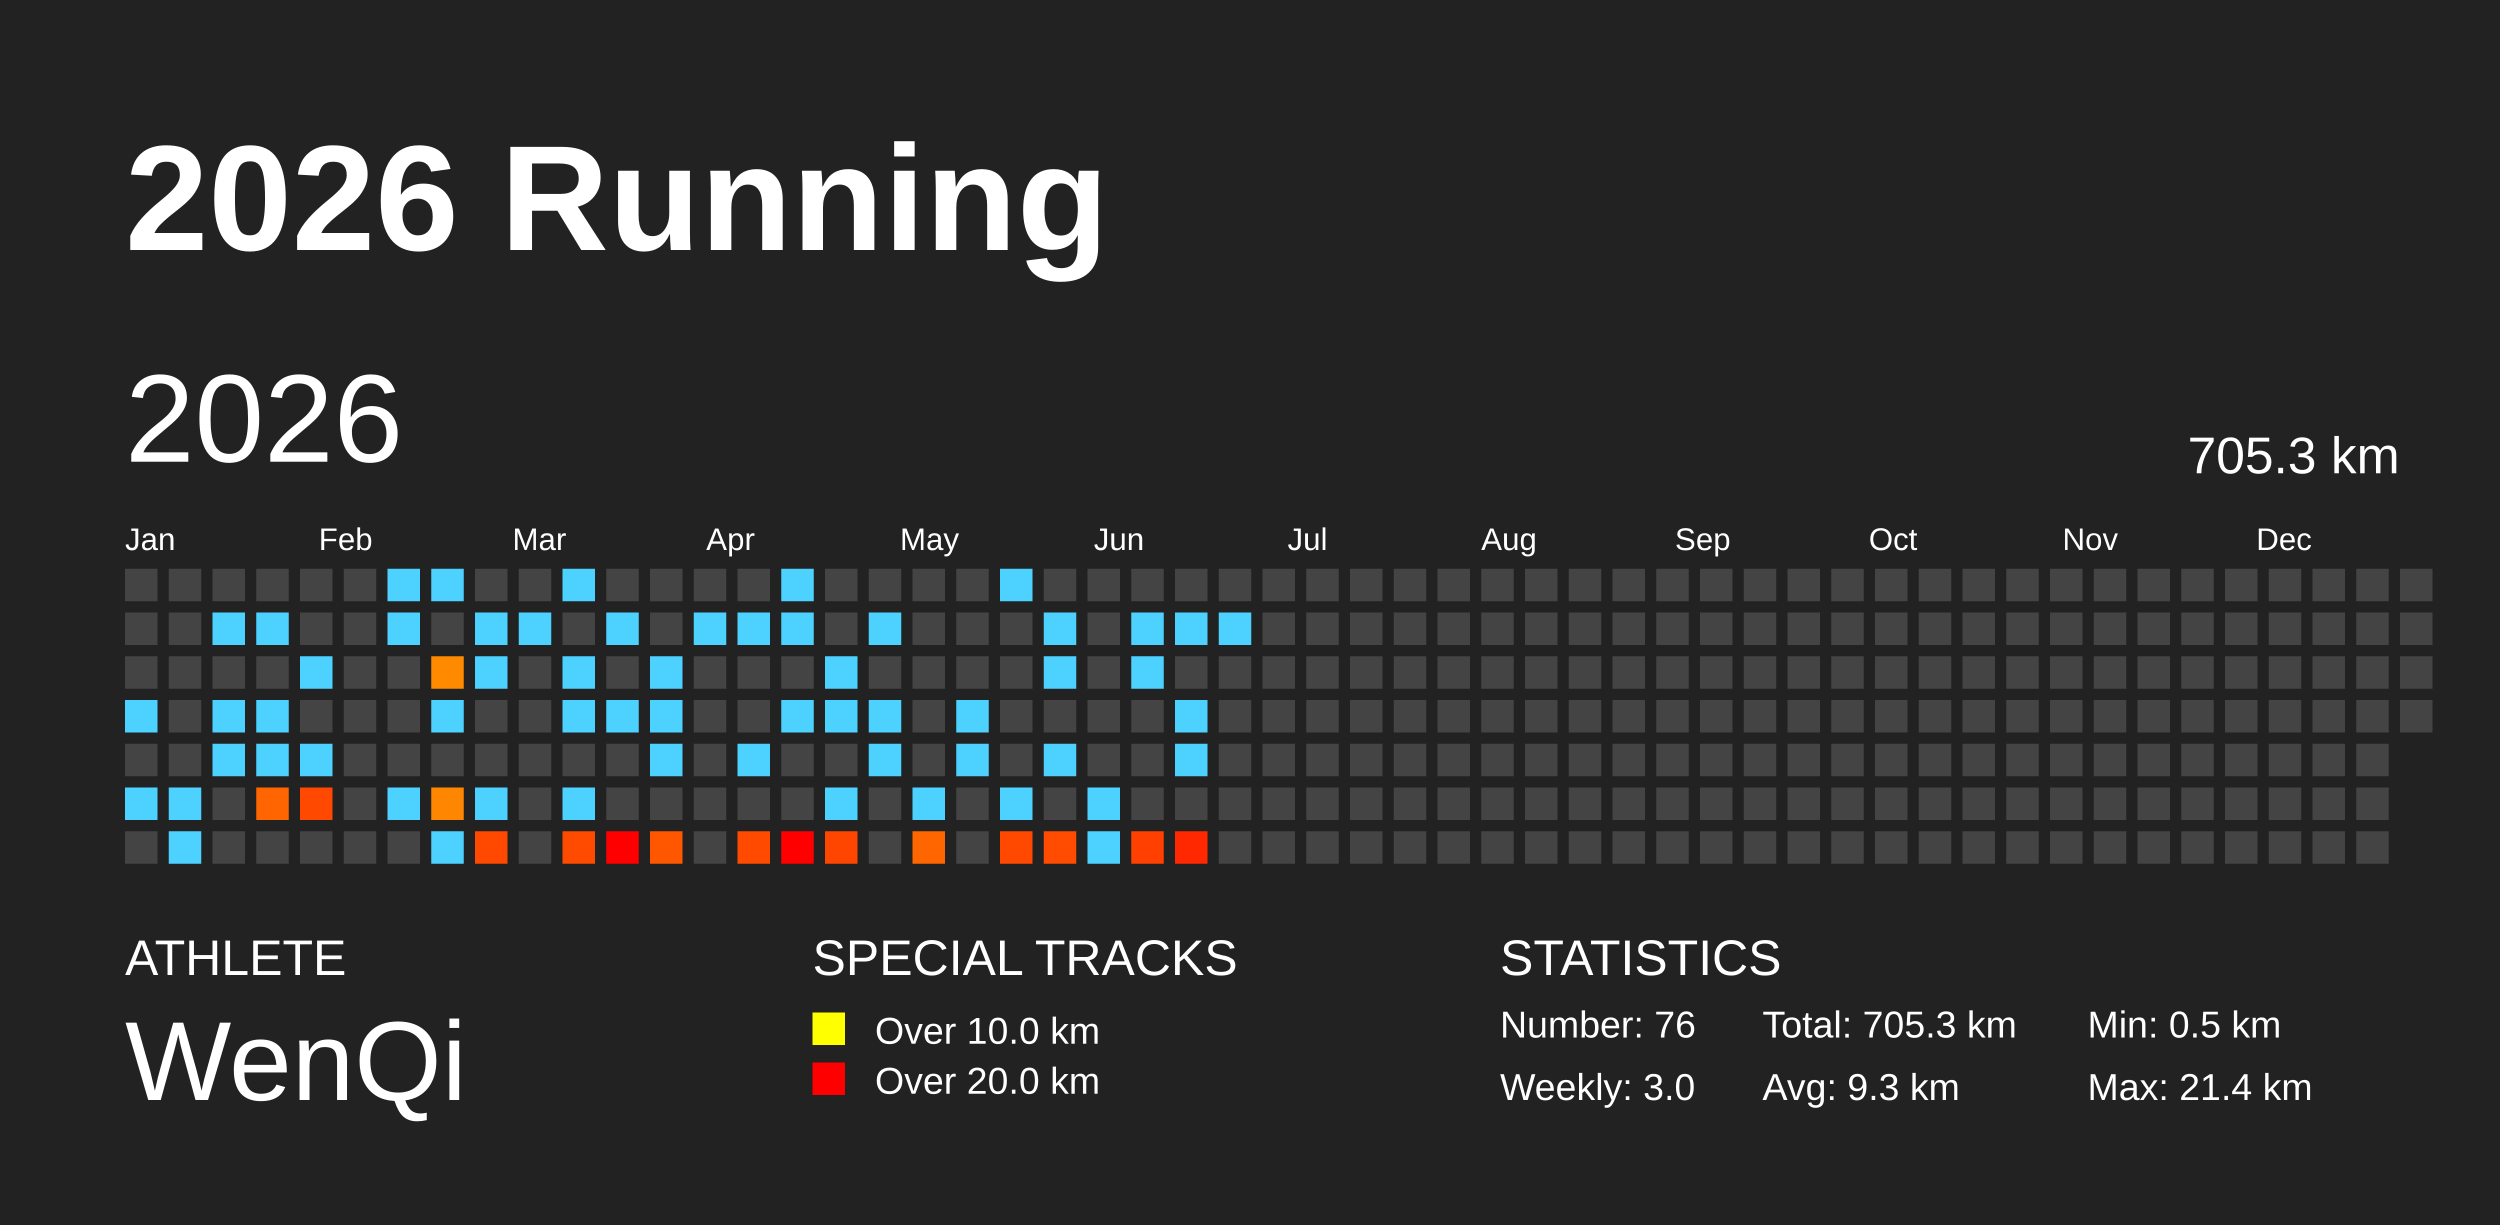
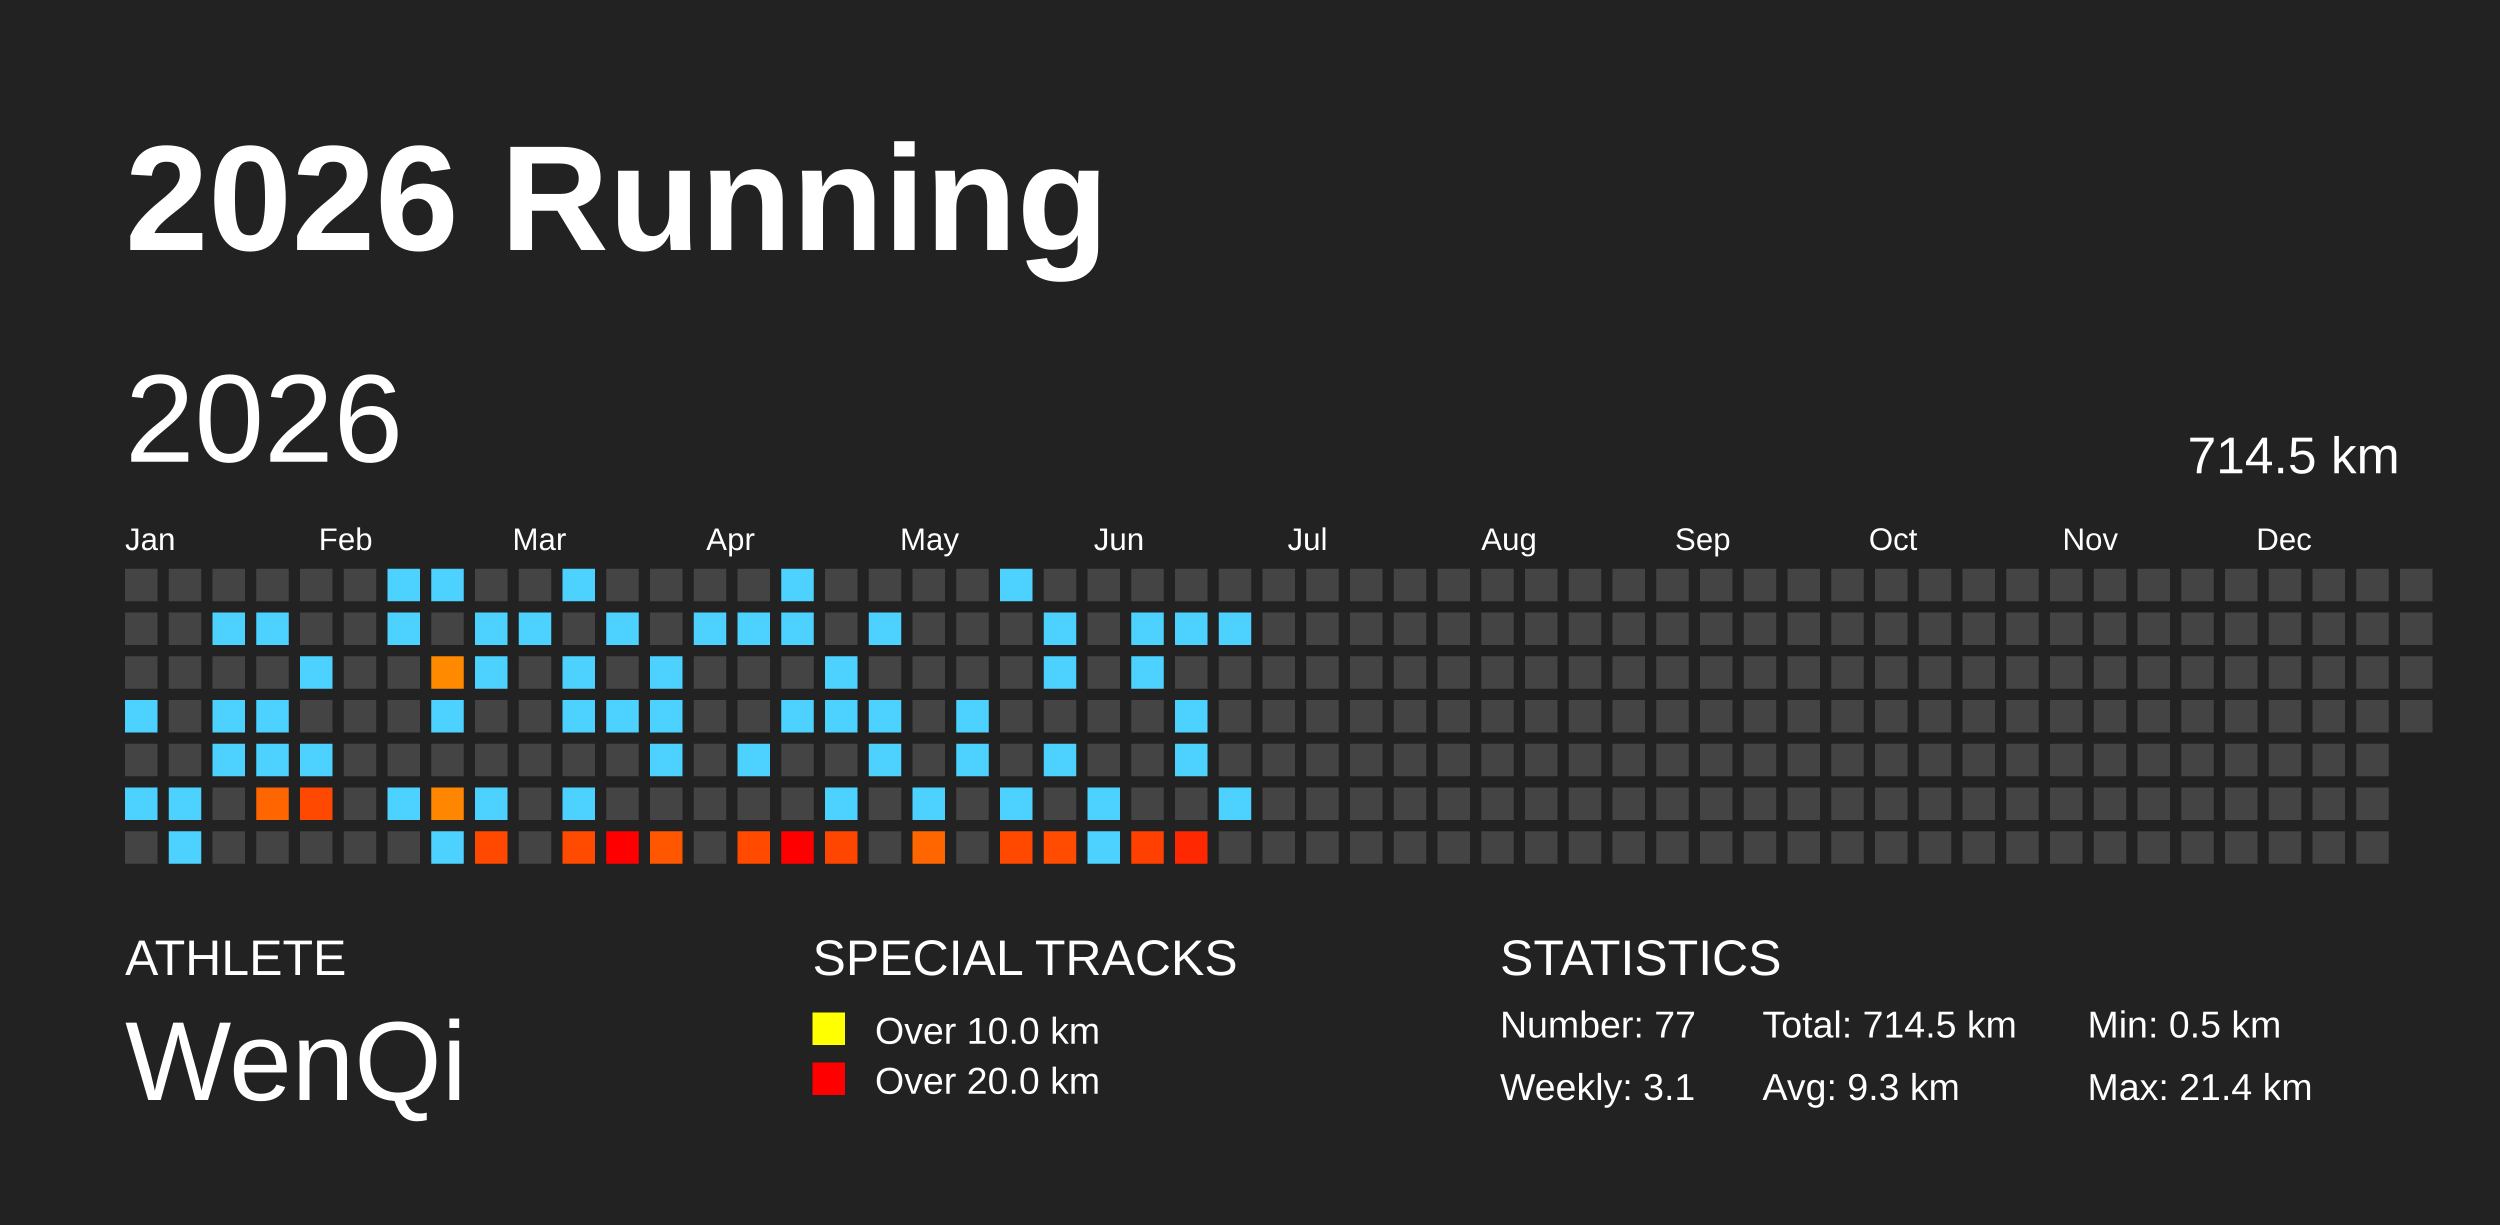
<svg xmlns="http://www.w3.org/2000/svg" baseProfile="full" height="98mm" version="1.1" viewBox="0,0,200,98" width="200mm">
  <defs />
  <rect fill="#222222" height="98" width="200" x="0" y="0" />
  <text fill="#FFFFFF" style="font-size:12px; font-family:Arial; font-weight:bold;" x="10" y="20">2026 Running</text>
  <text fill="#FFFFFF" style="font-size:4px; font-family:Arial" x="10" y="78">ATHLETE</text>
  <text fill="#FFFFFF" style="font-size:9px; font-family:Arial" x="10" y="88">WenQi</text>
  <text fill="#FFFFFF" style="font-size:4px; font-family:Arial" x="65" y="78">SPECIAL TRACKS</text>
  <rect fill="yellow" height="2.6" width="2.6" x="65" y="81" />
  <text fill="#FFFFFF" style="font-size:3px; font-family:Arial" x="70" y="83.5">Over 10.0 km</text>
  <rect fill="red" height="2.6" width="2.6" x="65" y="85" />
  <text fill="#FFFFFF" style="font-size:3px; font-family:Arial" x="70" y="87.5">Over 20.0 km</text>
  <text fill="#FFFFFF" style="font-size:4px; font-family:Arial" x="120" y="78">STATISTICS</text>
-   <text fill="#FFFFFF" style="font-size:3px; font-family:Arial" x="120" y="83">Number: 76</text>
-   <text fill="#FFFFFF" style="font-size:3px; font-family:Arial" x="120" y="88">Weekly: 3.0</text>
-   <text fill="#FFFFFF" style="font-size:3px; font-family:Arial" x="141" y="83">Total: 705.3 km</text>
+   <text fill="#FFFFFF" style="font-size:3px; font-family:Arial" x="120" y="83">Number: 77</text>
+   <text fill="#FFFFFF" style="font-size:3px; font-family:Arial" x="120" y="88">Weekly: 3.1</text>
+   <text fill="#FFFFFF" style="font-size:3px; font-family:Arial" x="141" y="83">Total: 714.5 km</text>
  <text fill="#FFFFFF" style="font-size:3px; font-family:Arial" x="141" y="88">Avg: 9.3 km</text>
  <text fill="#FFFFFF" style="font-size:3px; font-family:Arial" x="167" y="83">Min: 0.5 km</text>
  <text fill="#FFFFFF" style="font-size:3px; font-family:Arial" x="167" y="88">Max: 21.4 km</text>
  <text dominant-baseline="hanging" fill="#FFFFFF" style="font-size:10.0px; font-family:Arial;" x="10" y="30">2026</text>
-   <text dominant-baseline="hanging" fill="#FFFFFF" style="font-size:4.125px; font-family:Arial;" x="175" y="35">705.3 km</text>
+   <text dominant-baseline="hanging" fill="#FFFFFF" style="font-size:4.125px; font-family:Arial;" x="175" y="35">714.5 km</text>
  <text fill="#FFFFFF" style="font-size:2.5px; font-family:Arial" x="10.0" y="44">Jan</text>
  <text fill="#FFFFFF" style="font-size:2.5px; font-family:Arial" x="25.5" y="44">Feb</text>
  <text fill="#FFFFFF" style="font-size:2.5px; font-family:Arial" x="41.0" y="44">Mar</text>
  <text fill="#FFFFFF" style="font-size:2.5px; font-family:Arial" x="56.5" y="44">Apr</text>
  <text fill="#FFFFFF" style="font-size:2.5px; font-family:Arial" x="72.0" y="44">May</text>
  <text fill="#FFFFFF" style="font-size:2.5px; font-family:Arial" x="87.5" y="44">Jun</text>
  <text fill="#FFFFFF" style="font-size:2.5px; font-family:Arial" x="103.0" y="44">Jul</text>
  <text fill="#FFFFFF" style="font-size:2.5px; font-family:Arial" x="118.5" y="44">Aug</text>
  <text fill="#FFFFFF" style="font-size:2.5px; font-family:Arial" x="134.0" y="44">Sep</text>
  <text fill="#FFFFFF" style="font-size:2.5px; font-family:Arial" x="149.5" y="44">Oct</text>
  <text fill="#FFFFFF" style="font-size:2.5px; font-family:Arial" x="165.0" y="44">Nov</text>
  <text fill="#FFFFFF" style="font-size:2.5px; font-family:Arial" x="180.5" y="44">Dec</text>
  <rect fill="#444444" height="2.6" width="2.6" x="10.0" y="45.5" />
  <rect fill="#444444" height="2.6" width="2.6" x="10.0" y="49.0" />
  <rect fill="#444444" height="2.6" width="2.6" x="10.0" y="52.5" />
  <rect fill="#4dd2ff" height="2.6" width="2.6" x="10.0" y="56.0" />
  <rect fill="#444444" height="2.6" width="2.6" x="10.0" y="59.5" />
  <rect fill="#4dd2ff" height="2.6" width="2.6" x="10.0" y="63.0" />
  <rect fill="#444444" height="2.6" width="2.6" x="10.0" y="66.5" />
  <rect fill="#444444" height="2.6" width="2.6" x="13.5" y="45.5" />
  <rect fill="#444444" height="2.6" width="2.6" x="13.5" y="49.0" />
  <rect fill="#444444" height="2.6" width="2.6" x="13.5" y="52.5" />
  <rect fill="#444444" height="2.6" width="2.6" x="13.5" y="56.0" />
  <rect fill="#444444" height="2.6" width="2.6" x="13.5" y="59.5" />
  <rect fill="#4dd2ff" height="2.6" width="2.6" x="13.5" y="63.0" />
  <rect fill="#4dd2ff" height="2.6" width="2.6" x="13.5" y="66.5" />
  <rect fill="#444444" height="2.6" width="2.6" x="17.0" y="45.5" />
  <rect fill="#4dd2ff" height="2.6" width="2.6" x="17.0" y="49.0" />
  <rect fill="#444444" height="2.6" width="2.6" x="17.0" y="52.5" />
  <rect fill="#4dd2ff" height="2.6" width="2.6" x="17.0" y="56.0" />
  <rect fill="#4dd2ff" height="2.6" width="2.6" x="17.0" y="59.5" />
  <rect fill="#444444" height="2.6" width="2.6" x="17.0" y="63.0" />
  <rect fill="#444444" height="2.6" width="2.6" x="17.0" y="66.5" />
  <rect fill="#444444" height="2.6" width="2.6" x="20.5" y="45.5" />
  <rect fill="#4dd2ff" height="2.6" width="2.6" x="20.5" y="49.0" />
  <rect fill="#444444" height="2.6" width="2.6" x="20.5" y="52.5" />
  <rect fill="#4dd2ff" height="2.6" width="2.6" x="20.5" y="56.0" />
  <rect fill="#4dd2ff" height="2.6" width="2.6" x="20.5" y="59.5" />
  <rect fill="#ff6500" height="2.6" width="2.6" x="20.5" y="63.0" />
  <rect fill="#444444" height="2.6" width="2.6" x="20.5" y="66.5" />
  <rect fill="#444444" height="2.6" width="2.6" x="24.0" y="45.5" />
  <rect fill="#444444" height="2.6" width="2.6" x="24.0" y="49.0" />
  <rect fill="#4dd2ff" height="2.6" width="2.6" x="24.0" y="52.5" />
  <rect fill="#444444" height="2.6" width="2.6" x="24.0" y="56.0" />
  <rect fill="#4dd2ff" height="2.6" width="2.6" x="24.0" y="59.5" />
  <rect fill="#ff4800" height="2.6" width="2.6" x="24.0" y="63.0" />
  <rect fill="#444444" height="2.6" width="2.6" x="24.0" y="66.5" />
  <rect fill="#444444" height="2.6" width="2.6" x="27.5" y="45.5" />
  <rect fill="#444444" height="2.6" width="2.6" x="27.5" y="49.0" />
  <rect fill="#444444" height="2.6" width="2.6" x="27.5" y="52.5" />
  <rect fill="#444444" height="2.6" width="2.6" x="27.5" y="56.0" />
  <rect fill="#444444" height="2.6" width="2.6" x="27.5" y="59.5" />
  <rect fill="#444444" height="2.6" width="2.6" x="27.5" y="63.0" />
  <rect fill="#444444" height="2.6" width="2.6" x="27.5" y="66.5" />
  <rect fill="#4dd2ff" height="2.6" width="2.6" x="31.0" y="45.5" />
  <rect fill="#4dd2ff" height="2.6" width="2.6" x="31.0" y="49.0" />
  <rect fill="#444444" height="2.6" width="2.6" x="31.0" y="52.5" />
  <rect fill="#444444" height="2.6" width="2.6" x="31.0" y="56.0" />
  <rect fill="#444444" height="2.6" width="2.6" x="31.0" y="59.5" />
  <rect fill="#4dd2ff" height="2.6" width="2.6" x="31.0" y="63.0" />
  <rect fill="#444444" height="2.6" width="2.6" x="31.0" y="66.5" />
  <rect fill="#4dd2ff" height="2.6" width="2.6" x="34.5" y="45.5" />
  <rect fill="#444444" height="2.6" width="2.6" x="34.5" y="49.0" />
  <rect fill="#ff8a00" height="2.6" width="2.6" x="34.5" y="52.5" />
  <rect fill="#4dd2ff" height="2.6" width="2.6" x="34.5" y="56.0" />
  <rect fill="#444444" height="2.6" width="2.6" x="34.5" y="59.5" />
  <rect fill="#ff8600" height="2.6" width="2.6" x="34.5" y="63.0" />
  <rect fill="#4dd2ff" height="2.6" width="2.6" x="34.5" y="66.5" />
  <rect fill="#444444" height="2.6" width="2.6" x="38.0" y="45.5" />
  <rect fill="#4dd2ff" height="2.6" width="2.6" x="38.0" y="49.0" />
  <rect fill="#4dd2ff" height="2.6" width="2.6" x="38.0" y="52.5" />
  <rect fill="#444444" height="2.6" width="2.6" x="38.0" y="56.0" />
  <rect fill="#444444" height="2.6" width="2.6" x="38.0" y="59.5" />
  <rect fill="#4dd2ff" height="2.6" width="2.6" x="38.0" y="63.0" />
  <rect fill="#ff4800" height="2.6" width="2.6" x="38.0" y="66.5" />
  <rect fill="#444444" height="2.6" width="2.6" x="41.5" y="45.5" />
  <rect fill="#4dd2ff" height="2.6" width="2.6" x="41.5" y="49.0" />
  <rect fill="#444444" height="2.6" width="2.6" x="41.5" y="52.5" />
  <rect fill="#444444" height="2.6" width="2.6" x="41.5" y="56.0" />
  <rect fill="#444444" height="2.6" width="2.6" x="41.5" y="59.5" />
  <rect fill="#444444" height="2.6" width="2.6" x="41.5" y="63.0" />
  <rect fill="#444444" height="2.6" width="2.6" x="41.5" y="66.5" />
  <rect fill="#4dd2ff" height="2.6" width="2.6" x="45.0" y="45.5" />
  <rect fill="#444444" height="2.6" width="2.6" x="45.0" y="49.0" />
  <rect fill="#4dd2ff" height="2.6" width="2.6" x="45.0" y="52.5" />
  <rect fill="#4dd2ff" height="2.6" width="2.6" x="45.0" y="56.0" />
  <rect fill="#444444" height="2.6" width="2.6" x="45.0" y="59.5" />
  <rect fill="#4dd2ff" height="2.6" width="2.6" x="45.0" y="63.0" />
  <rect fill="#ff4b00" height="2.6" width="2.6" x="45.0" y="66.5" />
  <rect fill="#444444" height="2.6" width="2.6" x="48.5" y="45.5" />
  <rect fill="#4dd2ff" height="2.6" width="2.6" x="48.5" y="49.0" />
  <rect fill="#444444" height="2.6" width="2.6" x="48.5" y="52.5" />
  <rect fill="#4dd2ff" height="2.6" width="2.6" x="48.5" y="56.0" />
  <rect fill="#444444" height="2.6" width="2.6" x="48.5" y="59.5" />
  <rect fill="#444444" height="2.6" width="2.6" x="48.5" y="63.0" />
  <rect fill="red" height="2.6" width="2.6" x="48.5" y="66.5" />
  <rect fill="#444444" height="2.6" width="2.6" x="52.0" y="45.5" />
  <rect fill="#444444" height="2.6" width="2.6" x="52.0" y="49.0" />
  <rect fill="#4dd2ff" height="2.6" width="2.6" x="52.0" y="52.5" />
  <rect fill="#4dd2ff" height="2.6" width="2.6" x="52.0" y="56.0" />
  <rect fill="#4dd2ff" height="2.6" width="2.6" x="52.0" y="59.5" />
  <rect fill="#444444" height="2.6" width="2.6" x="52.0" y="63.0" />
  <rect fill="#ff5700" height="2.6" width="2.6" x="52.0" y="66.5" />
  <rect fill="#444444" height="2.6" width="2.6" x="55.5" y="45.5" />
  <rect fill="#4dd2ff" height="2.6" width="2.6" x="55.5" y="49.0" />
  <rect fill="#444444" height="2.6" width="2.6" x="55.5" y="52.5" />
  <rect fill="#444444" height="2.6" width="2.6" x="55.5" y="56.0" />
  <rect fill="#444444" height="2.6" width="2.6" x="55.5" y="59.5" />
  <rect fill="#444444" height="2.6" width="2.6" x="55.5" y="63.0" />
  <rect fill="#444444" height="2.6" width="2.6" x="55.5" y="66.5" />
  <rect fill="#444444" height="2.6" width="2.6" x="59.0" y="45.5" />
  <rect fill="#4dd2ff" height="2.6" width="2.6" x="59.0" y="49.0" />
  <rect fill="#444444" height="2.6" width="2.6" x="59.0" y="52.5" />
  <rect fill="#444444" height="2.6" width="2.6" x="59.0" y="56.0" />
  <rect fill="#4dd2ff" height="2.6" width="2.6" x="59.0" y="59.5" />
  <rect fill="#444444" height="2.6" width="2.6" x="59.0" y="63.0" />
  <rect fill="#ff4a00" height="2.6" width="2.6" x="59.0" y="66.5" />
  <rect fill="#4dd2ff" height="2.6" width="2.6" x="62.5" y="45.5" />
  <rect fill="#4dd2ff" height="2.6" width="2.6" x="62.5" y="49.0" />
  <rect fill="#444444" height="2.6" width="2.6" x="62.5" y="52.5" />
  <rect fill="#4dd2ff" height="2.6" width="2.6" x="62.5" y="56.0" />
  <rect fill="#444444" height="2.6" width="2.6" x="62.5" y="59.5" />
  <rect fill="#444444" height="2.6" width="2.6" x="62.5" y="63.0" />
  <rect fill="red" height="2.6" width="2.6" x="62.5" y="66.5" />
  <rect fill="#444444" height="2.6" width="2.6" x="66.0" y="45.5" />
  <rect fill="#444444" height="2.6" width="2.6" x="66.0" y="49.0" />
  <rect fill="#4dd2ff" height="2.6" width="2.6" x="66.0" y="52.5" />
  <rect fill="#4dd2ff" height="2.6" width="2.6" x="66.0" y="56.0" />
  <rect fill="#444444" height="2.6" width="2.6" x="66.0" y="59.5" />
  <rect fill="#4dd2ff" height="2.6" width="2.6" x="66.0" y="63.0" />
  <rect fill="#ff4600" height="2.6" width="2.6" x="66.0" y="66.5" />
  <rect fill="#444444" height="2.6" width="2.6" x="69.5" y="45.5" />
  <rect fill="#4dd2ff" height="2.6" width="2.6" x="69.5" y="49.0" />
  <rect fill="#444444" height="2.6" width="2.6" x="69.5" y="52.5" />
  <rect fill="#4dd2ff" height="2.6" width="2.6" x="69.5" y="56.0" />
  <rect fill="#4dd2ff" height="2.6" width="2.6" x="69.5" y="59.5" />
  <rect fill="#444444" height="2.6" width="2.6" x="69.5" y="63.0" />
  <rect fill="#444444" height="2.6" width="2.6" x="69.5" y="66.5" />
  <rect fill="#444444" height="2.6" width="2.6" x="73.0" y="45.5" />
  <rect fill="#444444" height="2.6" width="2.6" x="73.0" y="49.0" />
  <rect fill="#444444" height="2.6" width="2.6" x="73.0" y="52.5" />
  <rect fill="#444444" height="2.6" width="2.6" x="73.0" y="56.0" />
  <rect fill="#444444" height="2.6" width="2.6" x="73.0" y="59.5" />
  <rect fill="#4dd2ff" height="2.6" width="2.6" x="73.0" y="63.0" />
  <rect fill="#ff6600" height="2.6" width="2.6" x="73.0" y="66.5" />
  <rect fill="#444444" height="2.6" width="2.6" x="76.5" y="45.5" />
  <rect fill="#444444" height="2.6" width="2.6" x="76.5" y="49.0" />
  <rect fill="#444444" height="2.6" width="2.6" x="76.5" y="52.5" />
  <rect fill="#4dd2ff" height="2.6" width="2.6" x="76.5" y="56.0" />
  <rect fill="#4dd2ff" height="2.6" width="2.6" x="76.5" y="59.5" />
  <rect fill="#444444" height="2.6" width="2.6" x="76.5" y="63.0" />
  <rect fill="#444444" height="2.6" width="2.6" x="76.5" y="66.5" />
  <rect fill="#4dd2ff" height="2.6" width="2.6" x="80.0" y="45.5" />
  <rect fill="#444444" height="2.6" width="2.6" x="80.0" y="49.0" />
  <rect fill="#444444" height="2.6" width="2.6" x="80.0" y="52.5" />
  <rect fill="#444444" height="2.6" width="2.6" x="80.0" y="56.0" />
  <rect fill="#444444" height="2.6" width="2.6" x="80.0" y="59.5" />
  <rect fill="#4dd2ff" height="2.6" width="2.6" x="80.0" y="63.0" />
  <rect fill="#ff4900" height="2.6" width="2.6" x="80.0" y="66.5" />
  <rect fill="#444444" height="2.6" width="2.6" x="83.5" y="45.5" />
  <rect fill="#4dd2ff" height="2.6" width="2.6" x="83.5" y="49.0" />
  <rect fill="#4dd2ff" height="2.6" width="2.6" x="83.5" y="52.5" />
  <rect fill="#444444" height="2.6" width="2.6" x="83.5" y="56.0" />
  <rect fill="#4dd2ff" height="2.6" width="2.6" x="83.5" y="59.5" />
  <rect fill="#444444" height="2.6" width="2.6" x="83.5" y="63.0" />
  <rect fill="#ff4c00" height="2.6" width="2.6" x="83.5" y="66.5" />
  <rect fill="#444444" height="2.6" width="2.6" x="87.0" y="45.5" />
  <rect fill="#444444" height="2.6" width="2.6" x="87.0" y="49.0" />
  <rect fill="#444444" height="2.6" width="2.6" x="87.0" y="52.5" />
  <rect fill="#444444" height="2.6" width="2.6" x="87.0" y="56.0" />
  <rect fill="#444444" height="2.6" width="2.6" x="87.0" y="59.5" />
  <rect fill="#4dd2ff" height="2.6" width="2.6" x="87.0" y="63.0" />
  <rect fill="#4dd2ff" height="2.6" width="2.6" x="87.0" y="66.5" />
  <rect fill="#444444" height="2.6" width="2.6" x="90.5" y="45.5" />
  <rect fill="#4dd2ff" height="2.6" width="2.6" x="90.5" y="49.0" />
  <rect fill="#4dd2ff" height="2.6" width="2.6" x="90.5" y="52.5" />
  <rect fill="#444444" height="2.6" width="2.6" x="90.5" y="56.0" />
  <rect fill="#444444" height="2.6" width="2.6" x="90.5" y="59.5" />
  <rect fill="#444444" height="2.6" width="2.6" x="90.5" y="63.0" />
  <rect fill="#ff4000" height="2.6" width="2.6" x="90.5" y="66.5" />
  <rect fill="#444444" height="2.6" width="2.6" x="94.0" y="45.5" />
  <rect fill="#4dd2ff" height="2.6" width="2.6" x="94.0" y="49.0" />
  <rect fill="#444444" height="2.6" width="2.6" x="94.0" y="52.5" />
  <rect fill="#4dd2ff" height="2.6" width="2.6" x="94.0" y="56.0" />
  <rect fill="#4dd2ff" height="2.6" width="2.6" x="94.0" y="59.5" />
  <rect fill="#444444" height="2.6" width="2.6" x="94.0" y="63.0" />
  <rect fill="#ff2800" height="2.6" width="2.6" x="94.0" y="66.5" />
  <rect fill="#444444" height="2.6" width="2.6" x="97.5" y="45.5" />
  <rect fill="#4dd2ff" height="2.6" width="2.6" x="97.5" y="49.0" />
  <rect fill="#444444" height="2.6" width="2.6" x="97.5" y="52.5" />
  <rect fill="#444444" height="2.6" width="2.6" x="97.5" y="56.0" />
  <rect fill="#444444" height="2.6" width="2.6" x="97.5" y="59.5" />
-   <rect fill="#444444" height="2.6" width="2.6" x="97.5" y="63.0" />
+   <rect fill="#4dd2ff" height="2.6" width="2.6" x="97.5" y="63.0" />
  <rect fill="#444444" height="2.6" width="2.6" x="97.5" y="66.5" />
  <rect fill="#444444" height="2.6" width="2.6" x="101.0" y="45.5" />
  <rect fill="#444444" height="2.6" width="2.6" x="101.0" y="49.0" />
  <rect fill="#444444" height="2.6" width="2.6" x="101.0" y="52.5" />
  <rect fill="#444444" height="2.6" width="2.6" x="101.0" y="56.0" />
  <rect fill="#444444" height="2.6" width="2.6" x="101.0" y="59.5" />
  <rect fill="#444444" height="2.6" width="2.6" x="101.0" y="63.0" />
  <rect fill="#444444" height="2.6" width="2.6" x="101.0" y="66.5" />
  <rect fill="#444444" height="2.6" width="2.6" x="104.5" y="45.5" />
  <rect fill="#444444" height="2.6" width="2.6" x="104.5" y="49.0" />
  <rect fill="#444444" height="2.6" width="2.6" x="104.5" y="52.5" />
  <rect fill="#444444" height="2.6" width="2.6" x="104.5" y="56.0" />
  <rect fill="#444444" height="2.6" width="2.6" x="104.5" y="59.5" />
  <rect fill="#444444" height="2.6" width="2.6" x="104.5" y="63.0" />
  <rect fill="#444444" height="2.6" width="2.6" x="104.5" y="66.5" />
  <rect fill="#444444" height="2.6" width="2.6" x="108.0" y="45.5" />
  <rect fill="#444444" height="2.6" width="2.6" x="108.0" y="49.0" />
  <rect fill="#444444" height="2.6" width="2.6" x="108.0" y="52.5" />
  <rect fill="#444444" height="2.6" width="2.6" x="108.0" y="56.0" />
  <rect fill="#444444" height="2.6" width="2.6" x="108.0" y="59.5" />
  <rect fill="#444444" height="2.6" width="2.6" x="108.0" y="63.0" />
  <rect fill="#444444" height="2.6" width="2.6" x="108.0" y="66.5" />
  <rect fill="#444444" height="2.6" width="2.6" x="111.5" y="45.5" />
  <rect fill="#444444" height="2.6" width="2.6" x="111.5" y="49.0" />
  <rect fill="#444444" height="2.6" width="2.6" x="111.5" y="52.5" />
  <rect fill="#444444" height="2.6" width="2.6" x="111.5" y="56.0" />
  <rect fill="#444444" height="2.6" width="2.6" x="111.5" y="59.5" />
  <rect fill="#444444" height="2.6" width="2.6" x="111.5" y="63.0" />
  <rect fill="#444444" height="2.6" width="2.6" x="111.5" y="66.5" />
  <rect fill="#444444" height="2.6" width="2.6" x="115.0" y="45.5" />
  <rect fill="#444444" height="2.6" width="2.6" x="115.0" y="49.0" />
  <rect fill="#444444" height="2.6" width="2.6" x="115.0" y="52.5" />
  <rect fill="#444444" height="2.6" width="2.6" x="115.0" y="56.0" />
  <rect fill="#444444" height="2.6" width="2.6" x="115.0" y="59.5" />
  <rect fill="#444444" height="2.6" width="2.6" x="115.0" y="63.0" />
  <rect fill="#444444" height="2.6" width="2.6" x="115.0" y="66.5" />
  <rect fill="#444444" height="2.6" width="2.6" x="118.5" y="45.5" />
  <rect fill="#444444" height="2.6" width="2.6" x="118.5" y="49.0" />
  <rect fill="#444444" height="2.6" width="2.6" x="118.5" y="52.5" />
  <rect fill="#444444" height="2.6" width="2.6" x="118.5" y="56.0" />
  <rect fill="#444444" height="2.6" width="2.6" x="118.5" y="59.5" />
  <rect fill="#444444" height="2.6" width="2.6" x="118.5" y="63.0" />
  <rect fill="#444444" height="2.6" width="2.6" x="118.5" y="66.5" />
  <rect fill="#444444" height="2.6" width="2.6" x="122.0" y="45.5" />
  <rect fill="#444444" height="2.6" width="2.6" x="122.0" y="49.0" />
  <rect fill="#444444" height="2.6" width="2.6" x="122.0" y="52.5" />
  <rect fill="#444444" height="2.6" width="2.6" x="122.0" y="56.0" />
  <rect fill="#444444" height="2.6" width="2.6" x="122.0" y="59.5" />
  <rect fill="#444444" height="2.6" width="2.6" x="122.0" y="63.0" />
  <rect fill="#444444" height="2.6" width="2.6" x="122.0" y="66.5" />
  <rect fill="#444444" height="2.6" width="2.6" x="125.5" y="45.5" />
  <rect fill="#444444" height="2.6" width="2.6" x="125.5" y="49.0" />
  <rect fill="#444444" height="2.6" width="2.6" x="125.5" y="52.5" />
  <rect fill="#444444" height="2.6" width="2.6" x="125.5" y="56.0" />
  <rect fill="#444444" height="2.6" width="2.6" x="125.5" y="59.5" />
  <rect fill="#444444" height="2.6" width="2.6" x="125.5" y="63.0" />
  <rect fill="#444444" height="2.6" width="2.6" x="125.5" y="66.5" />
  <rect fill="#444444" height="2.6" width="2.6" x="129.0" y="45.5" />
  <rect fill="#444444" height="2.6" width="2.6" x="129.0" y="49.0" />
  <rect fill="#444444" height="2.6" width="2.6" x="129.0" y="52.5" />
  <rect fill="#444444" height="2.6" width="2.6" x="129.0" y="56.0" />
  <rect fill="#444444" height="2.6" width="2.6" x="129.0" y="59.5" />
  <rect fill="#444444" height="2.6" width="2.6" x="129.0" y="63.0" />
  <rect fill="#444444" height="2.6" width="2.6" x="129.0" y="66.5" />
  <rect fill="#444444" height="2.6" width="2.6" x="132.5" y="45.5" />
  <rect fill="#444444" height="2.6" width="2.6" x="132.5" y="49.0" />
  <rect fill="#444444" height="2.6" width="2.6" x="132.5" y="52.5" />
  <rect fill="#444444" height="2.6" width="2.6" x="132.5" y="56.0" />
  <rect fill="#444444" height="2.6" width="2.6" x="132.5" y="59.5" />
  <rect fill="#444444" height="2.6" width="2.6" x="132.5" y="63.0" />
  <rect fill="#444444" height="2.6" width="2.6" x="132.5" y="66.5" />
  <rect fill="#444444" height="2.6" width="2.6" x="136.0" y="45.5" />
  <rect fill="#444444" height="2.6" width="2.6" x="136.0" y="49.0" />
  <rect fill="#444444" height="2.6" width="2.6" x="136.0" y="52.5" />
  <rect fill="#444444" height="2.6" width="2.6" x="136.0" y="56.0" />
  <rect fill="#444444" height="2.6" width="2.6" x="136.0" y="59.5" />
  <rect fill="#444444" height="2.6" width="2.6" x="136.0" y="63.0" />
  <rect fill="#444444" height="2.6" width="2.6" x="136.0" y="66.5" />
  <rect fill="#444444" height="2.6" width="2.6" x="139.5" y="45.5" />
  <rect fill="#444444" height="2.6" width="2.6" x="139.5" y="49.0" />
  <rect fill="#444444" height="2.6" width="2.6" x="139.5" y="52.5" />
  <rect fill="#444444" height="2.6" width="2.6" x="139.5" y="56.0" />
  <rect fill="#444444" height="2.6" width="2.6" x="139.5" y="59.5" />
  <rect fill="#444444" height="2.6" width="2.6" x="139.5" y="63.0" />
  <rect fill="#444444" height="2.6" width="2.6" x="139.5" y="66.5" />
  <rect fill="#444444" height="2.6" width="2.6" x="143.0" y="45.5" />
  <rect fill="#444444" height="2.6" width="2.6" x="143.0" y="49.0" />
  <rect fill="#444444" height="2.6" width="2.6" x="143.0" y="52.5" />
  <rect fill="#444444" height="2.6" width="2.6" x="143.0" y="56.0" />
  <rect fill="#444444" height="2.6" width="2.6" x="143.0" y="59.5" />
  <rect fill="#444444" height="2.6" width="2.6" x="143.0" y="63.0" />
  <rect fill="#444444" height="2.6" width="2.6" x="143.0" y="66.5" />
  <rect fill="#444444" height="2.6" width="2.6" x="146.5" y="45.5" />
  <rect fill="#444444" height="2.6" width="2.6" x="146.5" y="49.0" />
  <rect fill="#444444" height="2.6" width="2.6" x="146.5" y="52.5" />
  <rect fill="#444444" height="2.6" width="2.6" x="146.5" y="56.0" />
  <rect fill="#444444" height="2.6" width="2.6" x="146.5" y="59.5" />
  <rect fill="#444444" height="2.6" width="2.6" x="146.5" y="63.0" />
  <rect fill="#444444" height="2.6" width="2.6" x="146.5" y="66.5" />
  <rect fill="#444444" height="2.6" width="2.6" x="150.0" y="45.5" />
  <rect fill="#444444" height="2.6" width="2.6" x="150.0" y="49.0" />
  <rect fill="#444444" height="2.6" width="2.6" x="150.0" y="52.5" />
  <rect fill="#444444" height="2.6" width="2.6" x="150.0" y="56.0" />
  <rect fill="#444444" height="2.6" width="2.6" x="150.0" y="59.5" />
  <rect fill="#444444" height="2.6" width="2.6" x="150.0" y="63.0" />
  <rect fill="#444444" height="2.6" width="2.6" x="150.0" y="66.5" />
  <rect fill="#444444" height="2.6" width="2.6" x="153.5" y="45.5" />
  <rect fill="#444444" height="2.6" width="2.6" x="153.5" y="49.0" />
  <rect fill="#444444" height="2.6" width="2.6" x="153.5" y="52.5" />
  <rect fill="#444444" height="2.6" width="2.6" x="153.5" y="56.0" />
  <rect fill="#444444" height="2.6" width="2.6" x="153.5" y="59.5" />
  <rect fill="#444444" height="2.6" width="2.6" x="153.5" y="63.0" />
  <rect fill="#444444" height="2.6" width="2.6" x="153.5" y="66.5" />
  <rect fill="#444444" height="2.6" width="2.6" x="157.0" y="45.5" />
  <rect fill="#444444" height="2.6" width="2.6" x="157.0" y="49.0" />
  <rect fill="#444444" height="2.6" width="2.6" x="157.0" y="52.5" />
  <rect fill="#444444" height="2.6" width="2.6" x="157.0" y="56.0" />
  <rect fill="#444444" height="2.6" width="2.6" x="157.0" y="59.5" />
  <rect fill="#444444" height="2.6" width="2.6" x="157.0" y="63.0" />
  <rect fill="#444444" height="2.6" width="2.6" x="157.0" y="66.5" />
  <rect fill="#444444" height="2.6" width="2.6" x="160.5" y="45.5" />
  <rect fill="#444444" height="2.6" width="2.6" x="160.5" y="49.0" />
  <rect fill="#444444" height="2.6" width="2.6" x="160.5" y="52.5" />
  <rect fill="#444444" height="2.6" width="2.6" x="160.5" y="56.0" />
  <rect fill="#444444" height="2.6" width="2.6" x="160.5" y="59.5" />
  <rect fill="#444444" height="2.6" width="2.6" x="160.5" y="63.0" />
  <rect fill="#444444" height="2.6" width="2.6" x="160.5" y="66.5" />
  <rect fill="#444444" height="2.6" width="2.6" x="164.0" y="45.5" />
  <rect fill="#444444" height="2.6" width="2.6" x="164.0" y="49.0" />
  <rect fill="#444444" height="2.6" width="2.6" x="164.0" y="52.5" />
  <rect fill="#444444" height="2.6" width="2.6" x="164.0" y="56.0" />
  <rect fill="#444444" height="2.6" width="2.6" x="164.0" y="59.5" />
  <rect fill="#444444" height="2.6" width="2.6" x="164.0" y="63.0" />
  <rect fill="#444444" height="2.6" width="2.6" x="164.0" y="66.5" />
  <rect fill="#444444" height="2.6" width="2.6" x="167.5" y="45.5" />
  <rect fill="#444444" height="2.6" width="2.6" x="167.5" y="49.0" />
  <rect fill="#444444" height="2.6" width="2.6" x="167.5" y="52.5" />
  <rect fill="#444444" height="2.6" width="2.6" x="167.5" y="56.0" />
  <rect fill="#444444" height="2.6" width="2.6" x="167.5" y="59.5" />
  <rect fill="#444444" height="2.6" width="2.6" x="167.5" y="63.0" />
  <rect fill="#444444" height="2.6" width="2.6" x="167.5" y="66.5" />
  <rect fill="#444444" height="2.6" width="2.6" x="171.0" y="45.5" />
  <rect fill="#444444" height="2.6" width="2.6" x="171.0" y="49.0" />
  <rect fill="#444444" height="2.6" width="2.6" x="171.0" y="52.5" />
  <rect fill="#444444" height="2.6" width="2.6" x="171.0" y="56.0" />
  <rect fill="#444444" height="2.6" width="2.6" x="171.0" y="59.5" />
  <rect fill="#444444" height="2.6" width="2.6" x="171.0" y="63.0" />
  <rect fill="#444444" height="2.6" width="2.6" x="171.0" y="66.5" />
  <rect fill="#444444" height="2.6" width="2.6" x="174.5" y="45.5" />
  <rect fill="#444444" height="2.6" width="2.6" x="174.5" y="49.0" />
  <rect fill="#444444" height="2.6" width="2.6" x="174.5" y="52.5" />
  <rect fill="#444444" height="2.6" width="2.6" x="174.5" y="56.0" />
  <rect fill="#444444" height="2.6" width="2.6" x="174.5" y="59.5" />
  <rect fill="#444444" height="2.6" width="2.6" x="174.5" y="63.0" />
  <rect fill="#444444" height="2.6" width="2.6" x="174.5" y="66.5" />
  <rect fill="#444444" height="2.6" width="2.6" x="178.0" y="45.5" />
  <rect fill="#444444" height="2.6" width="2.6" x="178.0" y="49.0" />
  <rect fill="#444444" height="2.6" width="2.6" x="178.0" y="52.5" />
  <rect fill="#444444" height="2.6" width="2.6" x="178.0" y="56.0" />
  <rect fill="#444444" height="2.6" width="2.6" x="178.0" y="59.5" />
  <rect fill="#444444" height="2.6" width="2.6" x="178.0" y="63.0" />
  <rect fill="#444444" height="2.6" width="2.6" x="178.0" y="66.5" />
  <rect fill="#444444" height="2.6" width="2.6" x="181.5" y="45.5" />
  <rect fill="#444444" height="2.6" width="2.6" x="181.5" y="49.0" />
  <rect fill="#444444" height="2.6" width="2.6" x="181.5" y="52.5" />
  <rect fill="#444444" height="2.6" width="2.6" x="181.5" y="56.0" />
  <rect fill="#444444" height="2.6" width="2.6" x="181.5" y="59.5" />
  <rect fill="#444444" height="2.6" width="2.6" x="181.5" y="63.0" />
  <rect fill="#444444" height="2.6" width="2.6" x="181.5" y="66.5" />
  <rect fill="#444444" height="2.6" width="2.6" x="185.0" y="45.5" />
  <rect fill="#444444" height="2.6" width="2.6" x="185.0" y="49.0" />
  <rect fill="#444444" height="2.6" width="2.6" x="185.0" y="52.5" />
  <rect fill="#444444" height="2.6" width="2.6" x="185.0" y="56.0" />
  <rect fill="#444444" height="2.6" width="2.6" x="185.0" y="59.5" />
  <rect fill="#444444" height="2.6" width="2.6" x="185.0" y="63.0" />
  <rect fill="#444444" height="2.6" width="2.6" x="185.0" y="66.5" />
  <rect fill="#444444" height="2.6" width="2.6" x="188.5" y="45.5" />
  <rect fill="#444444" height="2.6" width="2.6" x="188.5" y="49.0" />
  <rect fill="#444444" height="2.6" width="2.6" x="188.5" y="52.5" />
  <rect fill="#444444" height="2.6" width="2.6" x="188.5" y="56.0" />
  <rect fill="#444444" height="2.6" width="2.6" x="188.5" y="59.5" />
  <rect fill="#444444" height="2.6" width="2.6" x="188.5" y="63.0" />
  <rect fill="#444444" height="2.6" width="2.6" x="188.5" y="66.5" />
  <rect fill="#444444" height="2.6" width="2.6" x="192.0" y="45.5" />
  <rect fill="#444444" height="2.6" width="2.6" x="192.0" y="49.0" />
  <rect fill="#444444" height="2.6" width="2.6" x="192.0" y="52.5" />
  <rect fill="#444444" height="2.6" width="2.6" x="192.0" y="56.0" />
</svg>
